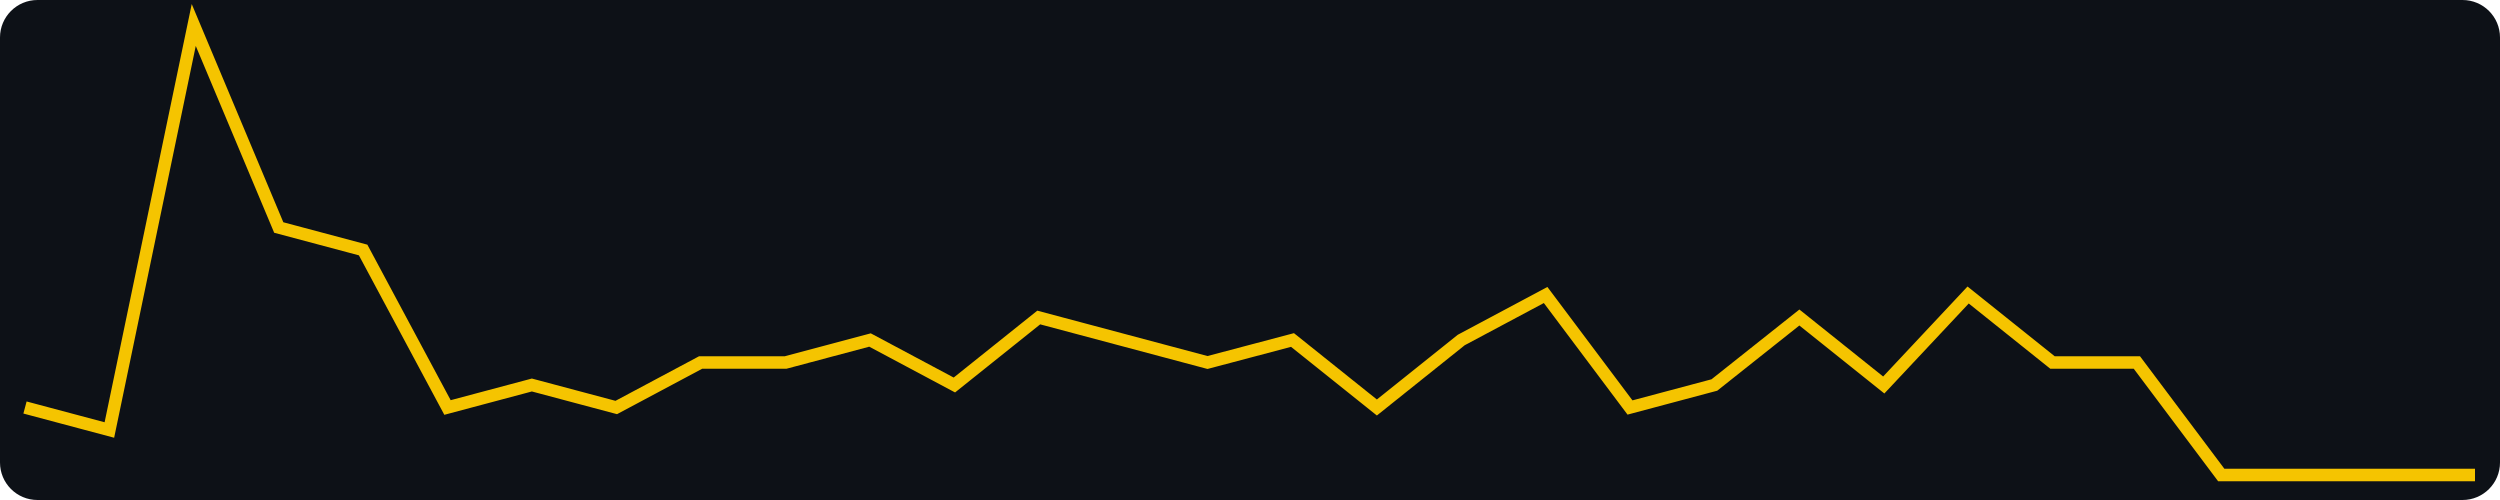
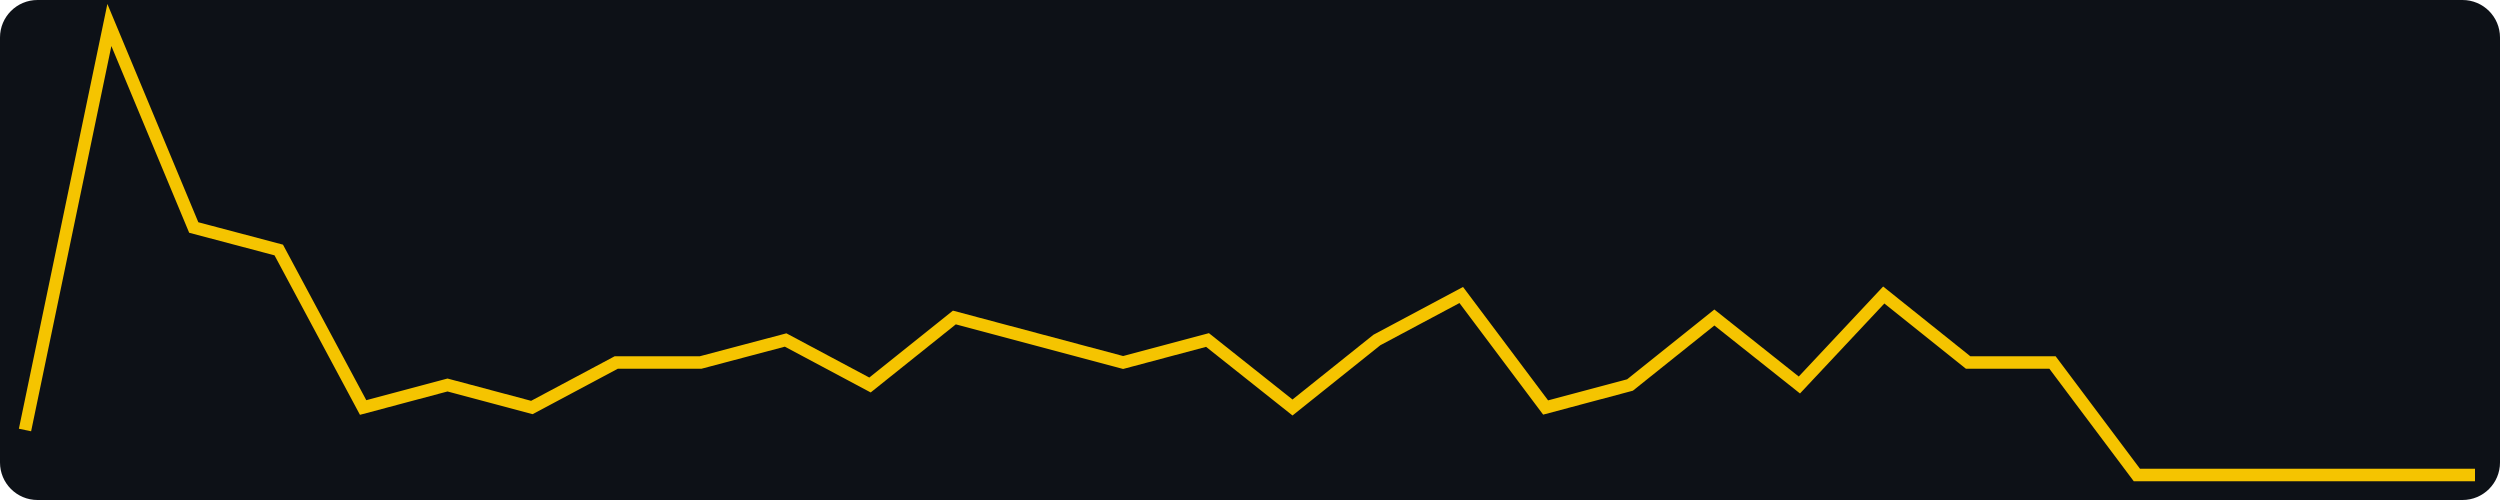
<svg xmlns="http://www.w3.org/2000/svg" width="400" height="80" viewBox="0 0 400 80" role="img" aria-label="views, last 30 days, max 20">
  <rect width="400" height="80" fill="#0d1117" rx="6" />
-   <polyline fill="none" stroke="#f5c400" stroke-width="2" points="4.0,65.2 17.5,68.8 31.0,4.0 44.6,36.4 58.1,40.0 71.6,65.2 85.1,61.6 98.6,65.2 112.1,58.0 125.7,58.0 139.2,54.4 152.7,61.6 166.2,50.8 179.7,54.4 193.2,58.0 206.8,54.4 220.3,65.2 233.8,54.4 247.3,47.2 260.8,65.2 274.3,61.6 287.9,50.8 301.4,61.6 314.9,47.2 328.4,58.0 341.9,58.0 355.4,76.0 369.0,76.0 382.5,76.0 396.0,76.0" />
+   <polyline fill="none" stroke="#f5c400" stroke-width="2" points="4.0,68.8 17.5,4.0 31.0,36.4 44.6,40.0 58.1,65.2 71.6,61.6 85.1,65.2 98.6,58.0 112.1,58.0 125.7,54.4 139.2,61.6 152.7,50.8 166.2,54.4 179.7,58.0 193.2,54.4 206.8,65.2 220.3,54.4 233.8,47.2 247.3,65.2 260.8,61.6 274.3,50.8 287.9,61.6 301.4,47.2 314.9,58.0 328.4,58.0 341.9,76.0 355.4,76.0 369.0,76.0 382.5,76.0 396.0,76.0" />
</svg>
